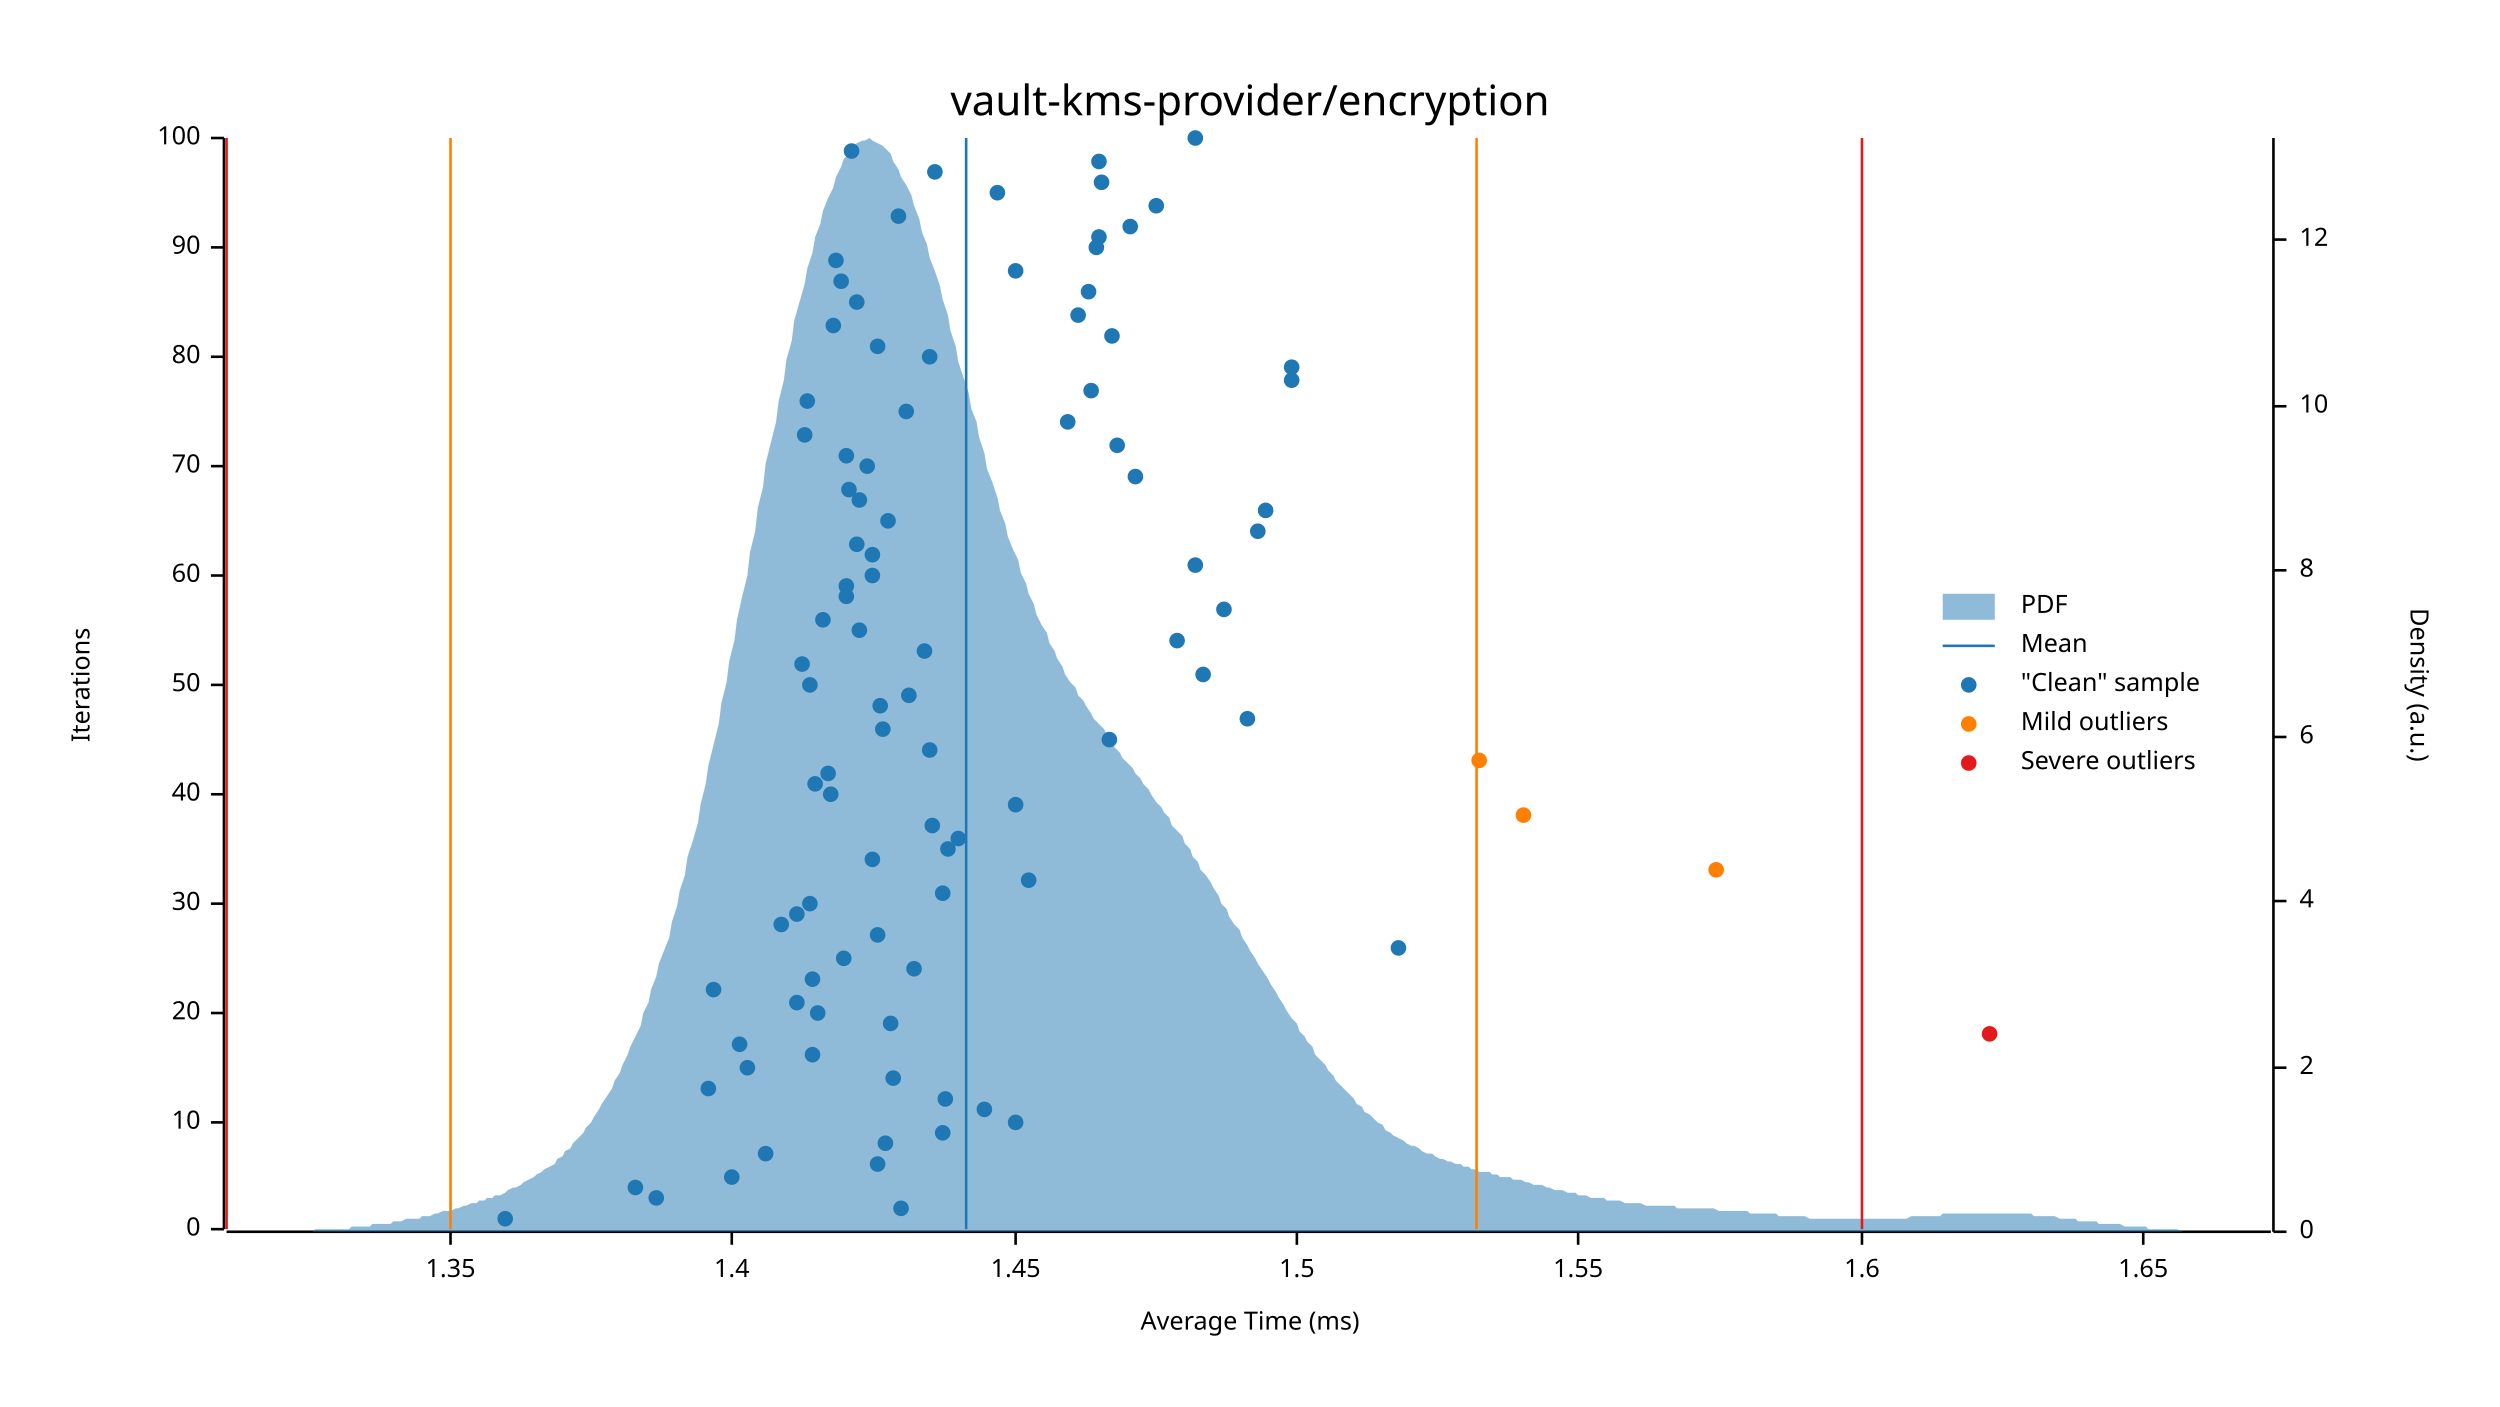
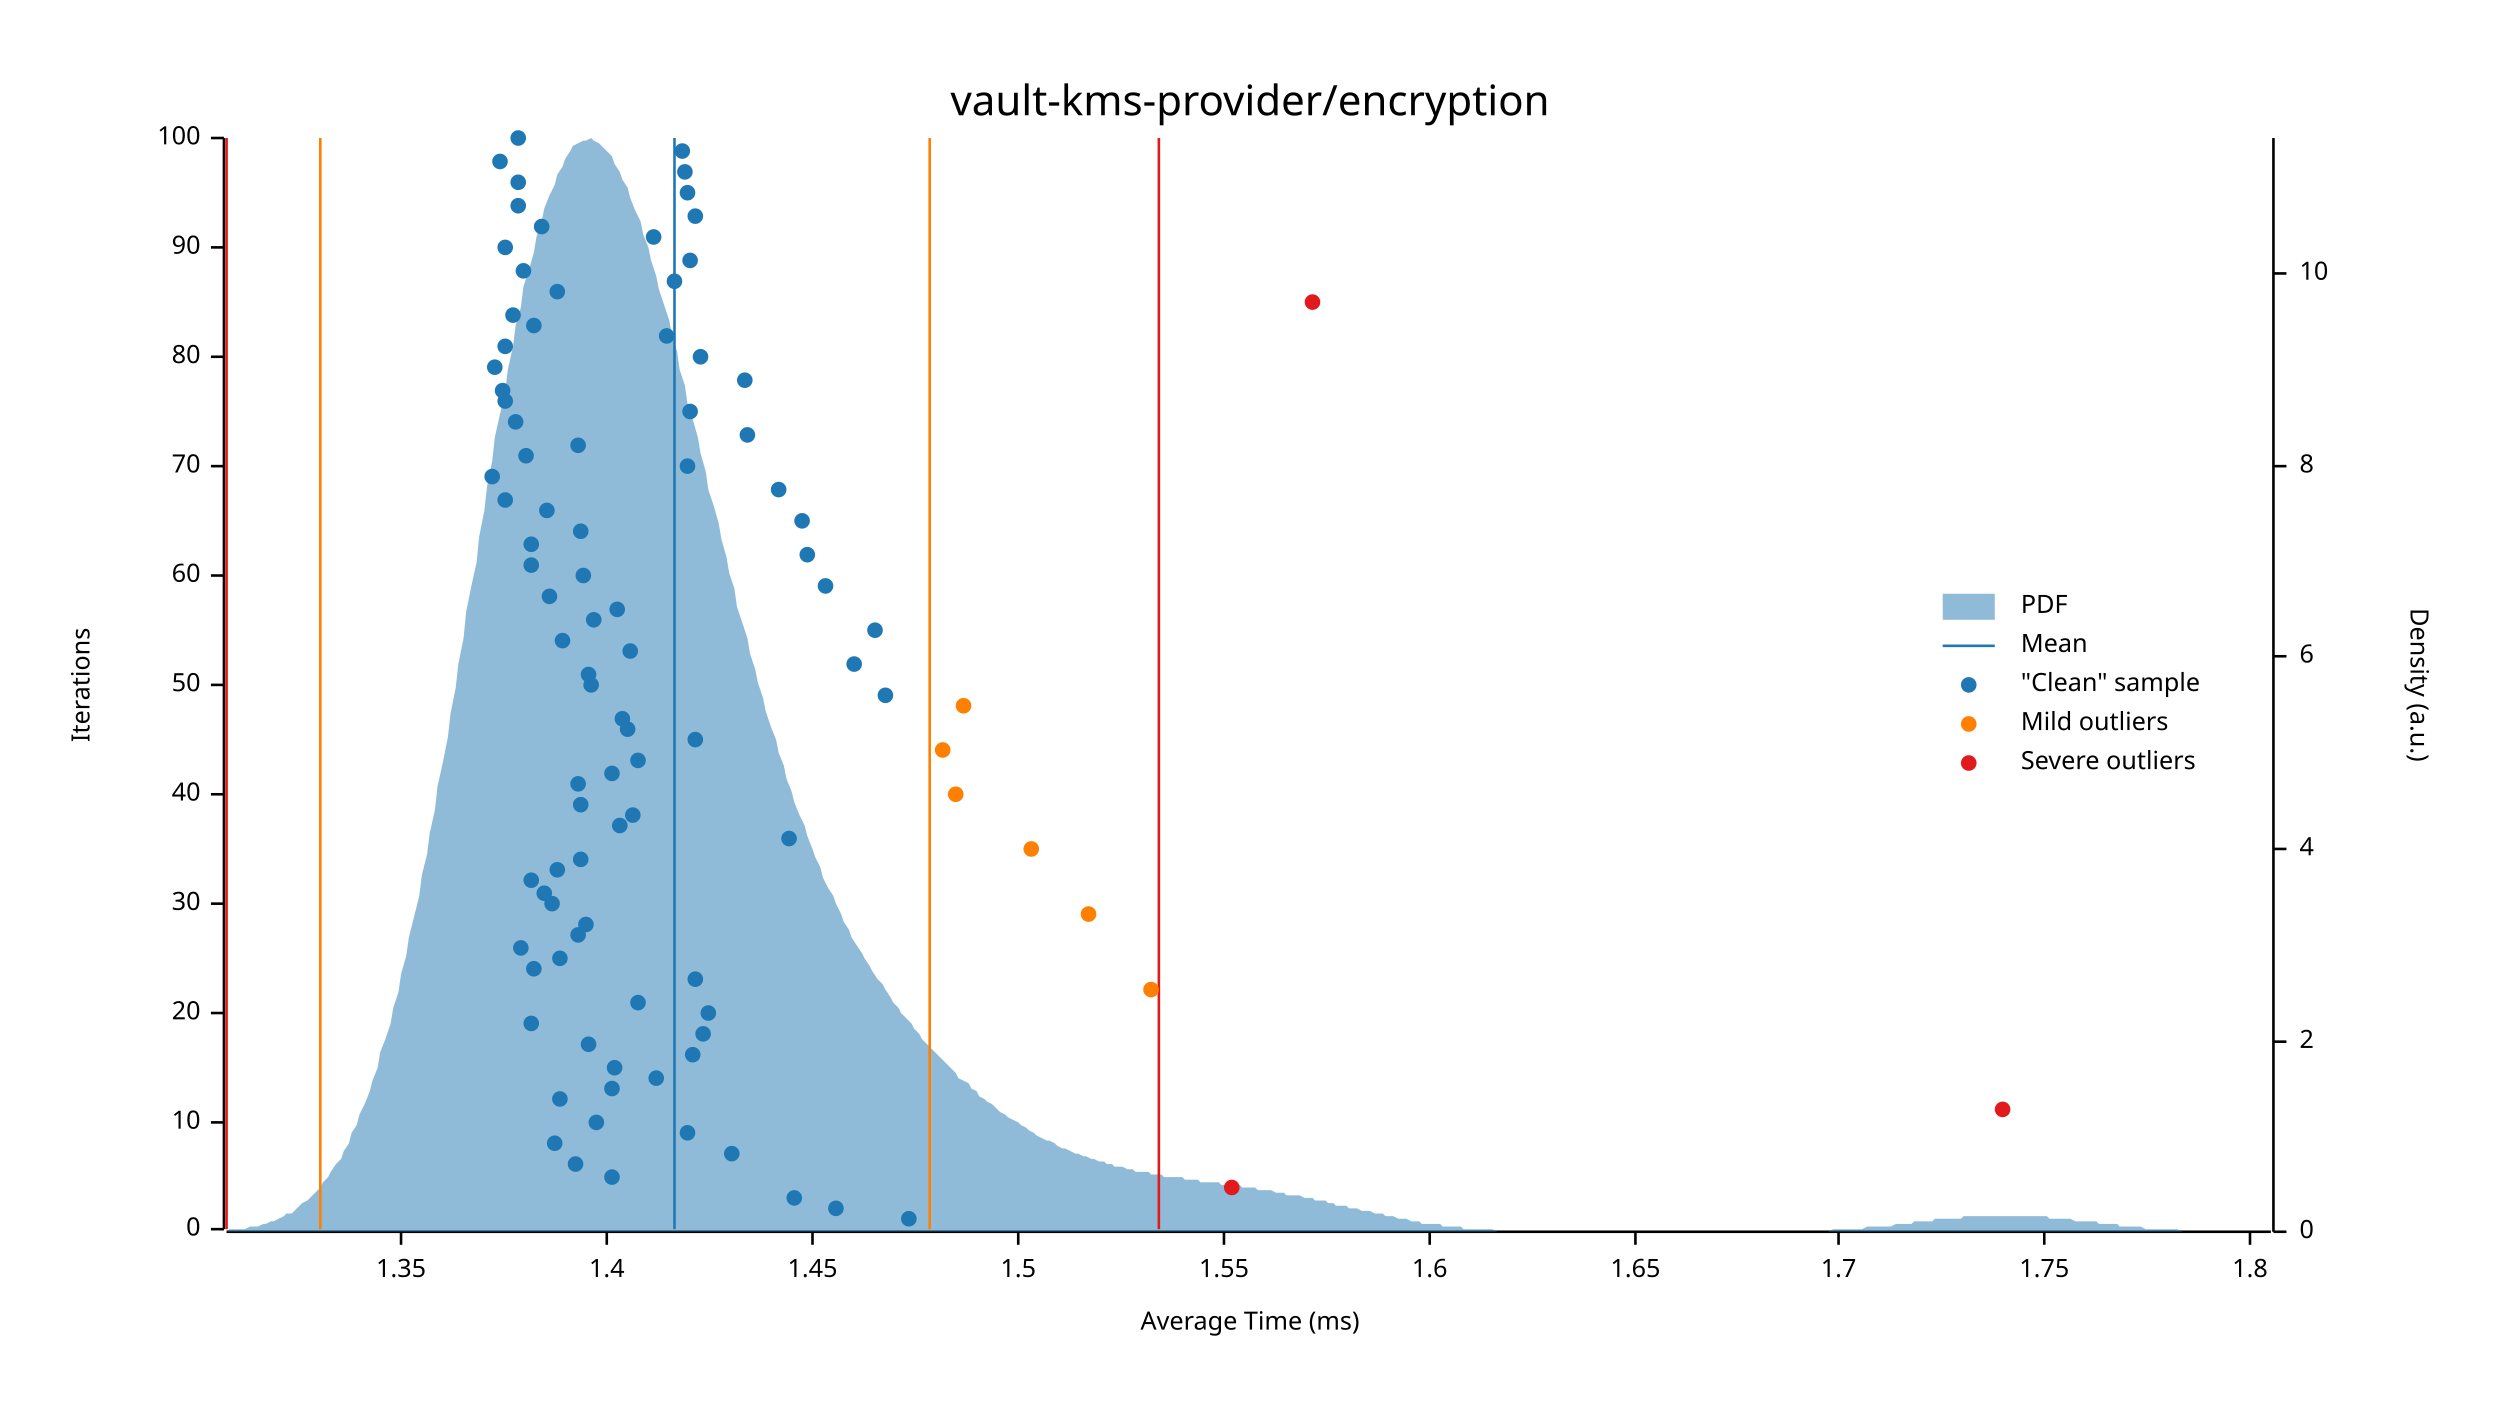
<svg xmlns="http://www.w3.org/2000/svg" width="960" height="540" viewBox="0 0 960 540">
  <text x="480" y="32" dy="0.76em" text-anchor="middle" font-family="sans-serif" font-size="16.129" opacity="1" fill="#000000">
vault-kms-provider/encryption
</text>
  <text x="27" y="263" dy="0.76em" text-anchor="middle" font-family="sans-serif" font-size="9.677" opacity="1" fill="#000000" transform="rotate(270, 27, 263)">
Iterations
</text>
  <text x="480" y="513" dy="-0.5ex" text-anchor="middle" font-family="sans-serif" font-size="9.677" opacity="1" fill="#000000">
Average Time (ms)
</text>
  <polyline fill="none" opacity="1" stroke="#000000" stroke-width="1" points="86,53 86,472 " />
  <text x="77" y="472" dy="0.5ex" text-anchor="end" font-family="sans-serif" font-size="9.677" opacity="1" fill="#000000">
0
</text>
  <polyline fill="none" opacity="1" stroke="#000000" stroke-width="1" points="81,472 86,472 " />
  <text x="77" y="431" dy="0.5ex" text-anchor="end" font-family="sans-serif" font-size="9.677" opacity="1" fill="#000000">
10
</text>
  <polyline fill="none" opacity="1" stroke="#000000" stroke-width="1" points="81,431 86,431 " />
  <text x="77" y="389" dy="0.5ex" text-anchor="end" font-family="sans-serif" font-size="9.677" opacity="1" fill="#000000">
20
</text>
  <polyline fill="none" opacity="1" stroke="#000000" stroke-width="1" points="81,389 86,389 " />
  <text x="77" y="347" dy="0.5ex" text-anchor="end" font-family="sans-serif" font-size="9.677" opacity="1" fill="#000000">
30
</text>
  <polyline fill="none" opacity="1" stroke="#000000" stroke-width="1" points="81,347 86,347 " />
  <text x="77" y="305" dy="0.5ex" text-anchor="end" font-family="sans-serif" font-size="9.677" opacity="1" fill="#000000">
40
</text>
  <polyline fill="none" opacity="1" stroke="#000000" stroke-width="1" points="81,305 86,305 " />
  <text x="77" y="263" dy="0.5ex" text-anchor="end" font-family="sans-serif" font-size="9.677" opacity="1" fill="#000000">
50
</text>
  <polyline fill="none" opacity="1" stroke="#000000" stroke-width="1" points="81,263 86,263 " />
  <text x="77" y="221" dy="0.5ex" text-anchor="end" font-family="sans-serif" font-size="9.677" opacity="1" fill="#000000">
60
</text>
  <polyline fill="none" opacity="1" stroke="#000000" stroke-width="1" points="81,221 86,221 " />
  <text x="77" y="179" dy="0.5ex" text-anchor="end" font-family="sans-serif" font-size="9.677" opacity="1" fill="#000000">
70
</text>
  <polyline fill="none" opacity="1" stroke="#000000" stroke-width="1" points="81,179 86,179 " />
  <text x="77" y="137" dy="0.5ex" text-anchor="end" font-family="sans-serif" font-size="9.677" opacity="1" fill="#000000">
80
</text>
  <polyline fill="none" opacity="1" stroke="#000000" stroke-width="1" points="81,137 86,137 " />
  <text x="77" y="95" dy="0.5ex" text-anchor="end" font-family="sans-serif" font-size="9.677" opacity="1" fill="#000000">
90
</text>
  <polyline fill="none" opacity="1" stroke="#000000" stroke-width="1" points="81,95 86,95 " />
  <text x="77" y="53" dy="0.5ex" text-anchor="end" font-family="sans-serif" font-size="9.677" opacity="1" fill="#000000">
100
</text>
  <polyline fill="none" opacity="1" stroke="#000000" stroke-width="1" points="81,53 86,53 " />
  <polyline fill="none" opacity="1" stroke="#000000" stroke-width="1" points="87,473 872,473 " />
-   <text x="173" y="483" dy="0.76em" text-anchor="middle" font-family="sans-serif" font-size="9.677" opacity="1" fill="#000000">
+   <text x="154" y="483" dy="0.76em" text-anchor="middle" font-family="sans-serif" font-size="9.677" opacity="1" fill="#000000">
1.35
</text>
-   <polyline fill="none" opacity="1" stroke="#000000" stroke-width="1" points="173,473 173,478 " />
-   <text x="281" y="483" dy="0.76em" text-anchor="middle" font-family="sans-serif" font-size="9.677" opacity="1" fill="#000000">
+   <polyline fill="none" opacity="1" stroke="#000000" stroke-width="1" points="154,473 154,478 " />
+   <text x="233" y="483" dy="0.76em" text-anchor="middle" font-family="sans-serif" font-size="9.677" opacity="1" fill="#000000">
1.4
</text>
-   <polyline fill="none" opacity="1" stroke="#000000" stroke-width="1" points="281,473 281,478 " />
-   <text x="390" y="483" dy="0.76em" text-anchor="middle" font-family="sans-serif" font-size="9.677" opacity="1" fill="#000000">
+   <polyline fill="none" opacity="1" stroke="#000000" stroke-width="1" points="233,473 233,478 " />
+   <text x="312" y="483" dy="0.76em" text-anchor="middle" font-family="sans-serif" font-size="9.677" opacity="1" fill="#000000">
1.45
</text>
-   <polyline fill="none" opacity="1" stroke="#000000" stroke-width="1" points="390,473 390,478 " />
-   <text x="498" y="483" dy="0.76em" text-anchor="middle" font-family="sans-serif" font-size="9.677" opacity="1" fill="#000000">
+   <polyline fill="none" opacity="1" stroke="#000000" stroke-width="1" points="312,473 312,478 " />
+   <text x="391" y="483" dy="0.76em" text-anchor="middle" font-family="sans-serif" font-size="9.677" opacity="1" fill="#000000">
1.5
</text>
-   <polyline fill="none" opacity="1" stroke="#000000" stroke-width="1" points="498,473 498,478 " />
-   <text x="606" y="483" dy="0.76em" text-anchor="middle" font-family="sans-serif" font-size="9.677" opacity="1" fill="#000000">
+   <polyline fill="none" opacity="1" stroke="#000000" stroke-width="1" points="391,473 391,478 " />
+   <text x="470" y="483" dy="0.76em" text-anchor="middle" font-family="sans-serif" font-size="9.677" opacity="1" fill="#000000">
1.55
</text>
-   <polyline fill="none" opacity="1" stroke="#000000" stroke-width="1" points="606,473 606,478 " />
-   <text x="715" y="483" dy="0.76em" text-anchor="middle" font-family="sans-serif" font-size="9.677" opacity="1" fill="#000000">
+   <polyline fill="none" opacity="1" stroke="#000000" stroke-width="1" points="470,473 470,478 " />
+   <text x="549" y="483" dy="0.76em" text-anchor="middle" font-family="sans-serif" font-size="9.677" opacity="1" fill="#000000">
1.6
</text>
-   <polyline fill="none" opacity="1" stroke="#000000" stroke-width="1" points="715,473 715,478 " />
-   <text x="823" y="483" dy="0.76em" text-anchor="middle" font-family="sans-serif" font-size="9.677" opacity="1" fill="#000000">
+   <polyline fill="none" opacity="1" stroke="#000000" stroke-width="1" points="549,473 549,478 " />
+   <text x="628" y="483" dy="0.76em" text-anchor="middle" font-family="sans-serif" font-size="9.677" opacity="1" fill="#000000">
1.65
</text>
-   <polyline fill="none" opacity="1" stroke="#000000" stroke-width="1" points="823,473 823,478 " />
+   <polyline fill="none" opacity="1" stroke="#000000" stroke-width="1" points="628,473 628,478 " />
+   <text x="706" y="483" dy="0.76em" text-anchor="middle" font-family="sans-serif" font-size="9.677" opacity="1" fill="#000000">
+ 1.7
+ </text>
+   <polyline fill="none" opacity="1" stroke="#000000" stroke-width="1" points="706,473 706,478 " />
+   <text x="785" y="483" dy="0.76em" text-anchor="middle" font-family="sans-serif" font-size="9.677" opacity="1" fill="#000000">
+ 1.75
+ </text>
+   <polyline fill="none" opacity="1" stroke="#000000" stroke-width="1" points="785,473 785,478 " />
+   <text x="864" y="483" dy="0.76em" text-anchor="middle" font-family="sans-serif" font-size="9.677" opacity="1" fill="#000000">
+ 1.8
+ </text>
+   <polyline fill="none" opacity="1" stroke="#000000" stroke-width="1" points="864,473 864,478 " />
  <text x="933" y="263" dy="0.76em" text-anchor="middle" font-family="sans-serif" font-size="9.677" opacity="1" fill="#000000" transform="rotate(90, 933, 263)">
Density (a.u.)
</text>
  <polyline fill="none" opacity="1" stroke="#000000" stroke-width="1" points="873,53 873,473 " />
  <text x="883" y="473" dy="0.5ex" text-anchor="start" font-family="sans-serif" font-size="9.677" opacity="1" fill="#000000">
0
</text>
  <polyline fill="none" opacity="1" stroke="#000000" stroke-width="1" points="873,473 878,473 " />
-   <text x="883" y="410" dy="0.5ex" text-anchor="start" font-family="sans-serif" font-size="9.677" opacity="1" fill="#000000">
+   <text x="883" y="400" dy="0.5ex" text-anchor="start" font-family="sans-serif" font-size="9.677" opacity="1" fill="#000000">
2
</text>
-   <polyline fill="none" opacity="1" stroke="#000000" stroke-width="1" points="873,410 878,410 " />
-   <text x="883" y="346" dy="0.5ex" text-anchor="start" font-family="sans-serif" font-size="9.677" opacity="1" fill="#000000">
+   <polyline fill="none" opacity="1" stroke="#000000" stroke-width="1" points="873,400 878,400 " />
+   <text x="883" y="326" dy="0.5ex" text-anchor="start" font-family="sans-serif" font-size="9.677" opacity="1" fill="#000000">
4
</text>
-   <polyline fill="none" opacity="1" stroke="#000000" stroke-width="1" points="873,346 878,346 " />
-   <text x="883" y="283" dy="0.5ex" text-anchor="start" font-family="sans-serif" font-size="9.677" opacity="1" fill="#000000">
+   <polyline fill="none" opacity="1" stroke="#000000" stroke-width="1" points="873,326 878,326 " />
+   <text x="883" y="252" dy="0.5ex" text-anchor="start" font-family="sans-serif" font-size="9.677" opacity="1" fill="#000000">
6
</text>
-   <polyline fill="none" opacity="1" stroke="#000000" stroke-width="1" points="873,283 878,283 " />
-   <text x="883" y="219" dy="0.5ex" text-anchor="start" font-family="sans-serif" font-size="9.677" opacity="1" fill="#000000">
+   <polyline fill="none" opacity="1" stroke="#000000" stroke-width="1" points="873,252 878,252 " />
+   <text x="883" y="179" dy="0.5ex" text-anchor="start" font-family="sans-serif" font-size="9.677" opacity="1" fill="#000000">
8
</text>
-   <polyline fill="none" opacity="1" stroke="#000000" stroke-width="1" points="873,219 878,219 " />
-   <text x="883" y="156" dy="0.5ex" text-anchor="start" font-family="sans-serif" font-size="9.677" opacity="1" fill="#000000">
+   <polyline fill="none" opacity="1" stroke="#000000" stroke-width="1" points="873,179 878,179 " />
+   <text x="883" y="105" dy="0.5ex" text-anchor="start" font-family="sans-serif" font-size="9.677" opacity="1" fill="#000000">
10
</text>
-   <polyline fill="none" opacity="1" stroke="#000000" stroke-width="1" points="873,156 878,156 " />
-   <text x="883" y="92" dy="0.5ex" text-anchor="start" font-family="sans-serif" font-size="9.677" opacity="1" fill="#000000">
- 12
- </text>
-   <polyline fill="none" opacity="1" stroke="#000000" stroke-width="1" points="873,92 878,92 " />
-   <polygon opacity="0.5" fill="#1F78B4" points="87,473 88,473 90,473 91,473 93,473 94,473 96,473 98,473 99,473 101,473 102,473 104,473 105,473 107,473 109,473 110,473 112,473 113,473 115,473 116,473 118,473 120,473 121,472 123,472 124,472 126,472 127,472 129,472 131,472 132,472 134,472 135,471 137,471 138,471 140,471 142,471 143,470 145,470 146,470 148,470 150,470 151,469 153,469 154,469 156,468 157,468 159,468 161,468 162,467 164,467 165,467 167,466 168,466 170,465 172,465 173,465 175,464 176,464 178,463 179,463 181,462 183,462 184,461 186,461 187,460 189,460 190,459 192,459 194,458 195,457 197,456 198,456 200,455 201,454 203,453 205,452 206,451 208,450 209,449 211,448 213,447 214,445 216,444 217,442 219,441 220,439 222,437 224,435 225,433 227,431 228,429 230,426 231,424 233,421 235,418 236,415 238,412 239,409 241,405 242,402 244,398 246,394 247,389 249,385 250,380 252,375 253,370 255,365 257,360 258,354 260,348 261,342 263,336 264,329 266,323 268,316 269,309 271,301 272,294 274,286 276,278 277,270 279,262 280,254 282,246 283,238 285,229 287,221 288,212 290,204 291,195 293,187 294,178 296,170 298,162 299,154 301,146 302,138 304,131 305,123 307,116 309,109 310,103 312,97 313,91 315,86 316,81 318,76 320,72 321,68 323,64 324,61 326,59 327,57 329,55 331,54 332,54 334,53 335,54 337,55 339,56 340,57 342,59 343,62 345,65 346,68 348,71 350,75 351,79 353,84 354,89 356,94 357,99 359,104 361,110 362,115 364,121 365,127 367,133 368,139 370,145 372,151 373,157 375,162 376,168 378,174 379,180 381,185 383,191 384,196 386,201 387,206 389,211 391,215 392,220 394,224 395,228 397,232 398,236 400,240 402,243 403,247 405,250 406,253 408,256 409,259 411,262 413,264 414,267 416,269 417,271 419,274 420,276 422,278 424,280 425,282 427,285 428,287 430,289 431,291 433,293 435,295 436,297 438,299 439,301 441,303 442,305 444,308 446,310 447,312 449,314 450,317 452,319 454,321 455,324 457,326 458,329 460,331 461,334 463,336 465,339 466,341 468,344 469,347 471,349 472,352 474,355 476,357 477,360 479,363 480,365 482,368 483,370 485,373 487,376 488,378 490,381 491,383 493,386 494,388 496,391 498,393 499,396 501,398 502,400 504,402 505,405 507,407 509,409 510,411 512,413 513,415 515,417 517,419 518,420 520,422 521,424 523,425 524,427 526,428 528,430 529,431 531,432 532,434 534,435 535,436 537,437 539,438 540,439 542,440 543,440 545,441 546,442 548,443 550,443 551,444 553,445 554,445 556,446 557,446 559,447 561,447 562,448 564,448 565,449 567,449 568,450 570,450 572,450 573,451 575,451 576,452 578,452 580,452 581,453 583,453 584,453 586,454 587,454 589,455 591,455 592,455 594,456 595,456 597,457 598,457 600,457 602,458 603,458 605,458 606,459 608,459 609,459 611,460 613,460 614,460 616,460 617,461 619,461 620,461 622,461 624,462 625,462 627,462 628,462 630,462 632,463 633,463 635,463 636,463 638,463 639,463 641,463 643,463 644,464 646,464 647,464 649,464 650,464 652,464 654,464 655,464 657,464 658,464 660,465 661,465 663,465 665,465 666,465 668,465 669,465 671,465 672,466 674,466 676,466 677,466 679,466 680,466 682,466 683,467 685,467 687,467 688,467 690,467 691,467 693,467 695,468 696,468 698,468 699,468 701,468 702,468 704,468 706,468 707,468 709,468 710,468 712,468 713,468 715,468 717,468 718,468 720,468 721,468 723,468 724,468 726,468 728,468 729,468 731,468 732,468 734,467 735,467 737,467 739,467 740,467 742,467 743,467 745,467 746,466 748,466 750,466 751,466 753,466 754,466 756,466 758,466 759,466 761,466 762,466 764,466 765,466 767,466 769,466 770,466 772,466 773,466 775,466 776,466 778,466 780,466 781,467 783,467 784,467 786,467 787,467 789,467 791,468 792,468 794,468 795,468 797,468 798,469 800,469 802,469 803,469 805,469 806,470 808,470 809,470 811,470 813,470 814,470 816,471 817,471 819,471 821,471 822,471 824,471 825,472 827,472 828,472 830,472 832,472 833,472 835,472 836,472 838,473 839,473 841,473 843,473 844,473 846,473 847,473 849,473 850,473 852,473 854,473 855,473 857,473 858,473 860,473 861,473 863,473 865,473 866,473 868,473 869,473 871,473 873,473 873,473 87,473 " />
-   <polyline fill="none" opacity="1" stroke="#1F78B4" stroke-width="1" points="371,472 371,53 " />
-   <polyline fill="none" opacity="1" stroke="#FF7F00" stroke-width="1" points="173,472 173,53 " />
-   <polyline fill="none" opacity="1" stroke="#FF7F00" stroke-width="1" points="567,472 567,53 " />
+   <polyline fill="none" opacity="1" stroke="#000000" stroke-width="1" points="873,105 878,105 " />
+   <polygon opacity="0.5" fill="#1F78B4" points="87,473 88,472 90,472 91,472 93,472 94,472 96,471 98,471 99,471 101,470 102,470 104,469 105,469 107,468 109,467 110,466 112,466 113,465 115,463 116,462 118,461 120,459 121,458 123,456 124,454 126,452 127,450 129,447 131,445 132,442 134,439 135,435 137,432 138,428 140,424 142,419 143,415 145,410 146,404 148,399 150,393 151,387 153,381 154,374 156,367 157,360 159,352 161,344 162,336 164,328 165,320 167,311 168,302 170,293 172,283 173,274 175,264 176,255 178,245 179,235 181,225 183,216 184,206 186,196 187,187 189,177 190,168 192,159 194,150 195,142 197,133 198,125 200,118 201,110 203,104 205,97 206,91 208,85 209,80 211,75 213,71 214,67 216,64 217,61 219,58 220,56 222,55 224,54 225,54 227,53 228,54 230,55 231,56 233,58 235,60 236,63 238,66 239,69 241,72 242,76 244,81 246,85 247,90 249,95 250,100 252,106 253,111 255,117 257,123 258,129 260,135 261,142 263,148 264,155 266,161 268,168 269,174 271,181 272,188 274,194 276,201 277,207 279,214 280,220 282,226 283,233 285,239 287,245 288,251 290,257 291,262 293,268 294,273 296,279 298,284 299,289 301,294 302,299 304,304 305,308 307,313 309,317 310,321 312,326 313,329 315,333 316,337 318,341 320,344 321,347 323,351 324,354 326,357 327,360 329,363 331,366 332,368 334,371 335,373 337,376 339,378 340,380 342,383 343,385 345,387 346,389 348,391 350,393 351,395 353,397 354,399 356,401 357,402 359,404 361,406 362,407 364,409 365,410 367,412 368,414 370,415 372,416 373,418 375,419 376,421 378,422 379,423 381,424 383,426 384,427 386,428 387,429 389,430 391,431 392,432 394,433 395,434 397,435 398,436 400,437 402,438 403,438 405,439 406,440 408,441 409,441 411,442 413,443 414,443 416,444 417,444 419,445 420,445 422,446 424,446 425,447 427,447 428,448 430,448 431,448 433,449 435,449 436,450 438,450 439,450 441,450 442,451 444,451 446,451 447,452 449,452 450,452 452,452 454,452 455,453 457,453 458,453 460,453 461,454 463,454 465,454 466,454 468,454 469,455 471,455 472,455 474,455 476,455 477,456 479,456 480,456 482,456 483,457 485,457 487,457 488,457 490,458 491,458 493,458 494,459 496,459 498,459 499,459 501,460 502,460 504,460 505,461 507,461 509,461 510,462 512,462 513,463 515,463 517,463 518,464 520,464 521,464 523,465 524,465 526,465 528,466 529,466 531,466 532,467 534,467 535,467 537,468 539,468 540,468 542,469 543,469 545,469 546,470 548,470 550,470 551,470 553,470 554,471 556,471 557,471 559,471 561,471 562,472 564,472 565,472 567,472 568,472 570,472 572,472 573,472 575,473 576,473 578,473 580,473 581,473 583,473 584,473 586,473 587,473 589,473 591,473 592,473 594,473 595,473 597,473 598,473 600,473 602,473 603,473 605,473 606,473 608,473 609,473 611,473 613,473 614,473 616,473 617,473 619,473 620,473 622,473 624,473 625,473 627,473 628,473 630,473 632,473 633,473 635,473 636,473 638,473 639,473 641,473 643,473 644,473 646,473 647,473 649,473 650,473 652,473 654,473 655,473 657,473 658,473 660,473 661,473 663,473 665,473 666,473 668,473 669,473 671,473 672,473 674,473 676,473 677,473 679,473 680,473 682,473 683,473 685,473 687,473 688,473 690,473 691,473 693,473 695,473 696,473 698,473 699,473 701,473 702,473 704,472 706,472 707,472 709,472 710,472 712,472 713,472 715,472 717,471 718,471 720,471 721,471 723,471 724,471 726,471 728,470 729,470 731,470 732,470 734,470 735,469 737,469 739,469 740,469 742,469 743,468 745,468 746,468 748,468 750,468 751,468 753,468 754,467 756,467 758,467 759,467 761,467 762,467 764,467 765,467 767,467 769,467 770,467 772,467 773,467 775,467 776,467 778,467 780,467 781,467 783,467 784,467 786,467 787,468 789,468 791,468 792,468 794,468 795,468 797,469 798,469 800,469 802,469 803,469 805,469 806,470 808,470 809,470 811,470 813,470 814,471 816,471 817,471 819,471 821,471 822,471 824,472 825,472 827,472 828,472 830,472 832,472 833,472 835,472 836,472 838,473 839,473 841,473 843,473 844,473 846,473 847,473 849,473 850,473 852,473 854,473 855,473 857,473 858,473 860,473 861,473 863,473 865,473 866,473 868,473 869,473 871,473 873,473 873,473 87,473 " />
+   <polyline fill="none" opacity="1" stroke="#1F78B4" stroke-width="1" points="259,472 259,53 " />
+   <polyline fill="none" opacity="1" stroke="#FF7F00" stroke-width="1" points="123,472 123,53 " />
+   <polyline fill="none" opacity="1" stroke="#FF7F00" stroke-width="1" points="357,472 357,53 " />
  <polyline fill="none" opacity="1" stroke="#E31A1C" stroke-width="1" points="87,472 87,53 " />
-   <polyline fill="none" opacity="1" stroke="#E31A1C" stroke-width="1" points="715,472 715,53 " />
-   <circle cx="194" cy="468" r="3" opacity="1" fill="#1F78B4" stroke="none" stroke-width="1" />
-   <circle cx="346" cy="464" r="3" opacity="1" fill="#1F78B4" stroke="none" stroke-width="1" />
-   <circle cx="252" cy="460" r="3" opacity="1" fill="#1F78B4" stroke="none" stroke-width="1" />
-   <circle cx="244" cy="456" r="3" opacity="1" fill="#1F78B4" stroke="none" stroke-width="1" />
-   <circle cx="281" cy="452" r="3" opacity="1" fill="#1F78B4" stroke="none" stroke-width="1" />
-   <circle cx="337" cy="447" r="3" opacity="1" fill="#1F78B4" stroke="none" stroke-width="1" />
-   <circle cx="294" cy="443" r="3" opacity="1" fill="#1F78B4" stroke="none" stroke-width="1" />
-   <circle cx="340" cy="439" r="3" opacity="1" fill="#1F78B4" stroke="none" stroke-width="1" />
-   <circle cx="362" cy="435" r="3" opacity="1" fill="#1F78B4" stroke="none" stroke-width="1" />
-   <circle cx="390" cy="431" r="3" opacity="1" fill="#1F78B4" stroke="none" stroke-width="1" />
-   <circle cx="378" cy="426" r="3" opacity="1" fill="#1F78B4" stroke="none" stroke-width="1" />
-   <circle cx="363" cy="422" r="3" opacity="1" fill="#1F78B4" stroke="none" stroke-width="1" />
-   <circle cx="272" cy="418" r="3" opacity="1" fill="#1F78B4" stroke="none" stroke-width="1" />
-   <circle cx="343" cy="414" r="3" opacity="1" fill="#1F78B4" stroke="none" stroke-width="1" />
-   <circle cx="287" cy="410" r="3" opacity="1" fill="#1F78B4" stroke="none" stroke-width="1" />
-   <circle cx="312" cy="405" r="3" opacity="1" fill="#1F78B4" stroke="none" stroke-width="1" />
-   <circle cx="284" cy="401" r="3" opacity="1" fill="#1F78B4" stroke="none" stroke-width="1" />
-   <circle cx="342" cy="393" r="3" opacity="1" fill="#1F78B4" stroke="none" stroke-width="1" />
-   <circle cx="314" cy="389" r="3" opacity="1" fill="#1F78B4" stroke="none" stroke-width="1" />
-   <circle cx="306" cy="385" r="3" opacity="1" fill="#1F78B4" stroke="none" stroke-width="1" />
-   <circle cx="274" cy="380" r="3" opacity="1" fill="#1F78B4" stroke="none" stroke-width="1" />
-   <circle cx="312" cy="376" r="3" opacity="1" fill="#1F78B4" stroke="none" stroke-width="1" />
-   <circle cx="351" cy="372" r="3" opacity="1" fill="#1F78B4" stroke="none" stroke-width="1" />
-   <circle cx="324" cy="368" r="3" opacity="1" fill="#1F78B4" stroke="none" stroke-width="1" />
-   <circle cx="537" cy="364" r="3" opacity="1" fill="#1F78B4" stroke="none" stroke-width="1" />
-   <circle cx="337" cy="359" r="3" opacity="1" fill="#1F78B4" stroke="none" stroke-width="1" />
-   <circle cx="300" cy="355" r="3" opacity="1" fill="#1F78B4" stroke="none" stroke-width="1" />
-   <circle cx="306" cy="351" r="3" opacity="1" fill="#1F78B4" stroke="none" stroke-width="1" />
-   <circle cx="311" cy="347" r="3" opacity="1" fill="#1F78B4" stroke="none" stroke-width="1" />
-   <circle cx="362" cy="343" r="3" opacity="1" fill="#1F78B4" stroke="none" stroke-width="1" />
-   <circle cx="395" cy="338" r="3" opacity="1" fill="#1F78B4" stroke="none" stroke-width="1" />
-   <circle cx="335" cy="330" r="3" opacity="1" fill="#1F78B4" stroke="none" stroke-width="1" />
-   <circle cx="364" cy="326" r="3" opacity="1" fill="#1F78B4" stroke="none" stroke-width="1" />
-   <circle cx="368" cy="322" r="3" opacity="1" fill="#1F78B4" stroke="none" stroke-width="1" />
-   <circle cx="358" cy="317" r="3" opacity="1" fill="#1F78B4" stroke="none" stroke-width="1" />
-   <circle cx="390" cy="309" r="3" opacity="1" fill="#1F78B4" stroke="none" stroke-width="1" />
-   <circle cx="319" cy="305" r="3" opacity="1" fill="#1F78B4" stroke="none" stroke-width="1" />
-   <circle cx="313" cy="301" r="3" opacity="1" fill="#1F78B4" stroke="none" stroke-width="1" />
-   <circle cx="318" cy="297" r="3" opacity="1" fill="#1F78B4" stroke="none" stroke-width="1" />
-   <circle cx="357" cy="288" r="3" opacity="1" fill="#1F78B4" stroke="none" stroke-width="1" />
-   <circle cx="426" cy="284" r="3" opacity="1" fill="#1F78B4" stroke="none" stroke-width="1" />
-   <circle cx="339" cy="280" r="3" opacity="1" fill="#1F78B4" stroke="none" stroke-width="1" />
-   <circle cx="479" cy="276" r="3" opacity="1" fill="#1F78B4" stroke="none" stroke-width="1" />
-   <circle cx="338" cy="271" r="3" opacity="1" fill="#1F78B4" stroke="none" stroke-width="1" />
-   <circle cx="349" cy="267" r="3" opacity="1" fill="#1F78B4" stroke="none" stroke-width="1" />
-   <circle cx="311" cy="263" r="3" opacity="1" fill="#1F78B4" stroke="none" stroke-width="1" />
-   <circle cx="462" cy="259" r="3" opacity="1" fill="#1F78B4" stroke="none" stroke-width="1" />
-   <circle cx="308" cy="255" r="3" opacity="1" fill="#1F78B4" stroke="none" stroke-width="1" />
-   <circle cx="355" cy="250" r="3" opacity="1" fill="#1F78B4" stroke="none" stroke-width="1" />
-   <circle cx="452" cy="246" r="3" opacity="1" fill="#1F78B4" stroke="none" stroke-width="1" />
-   <circle cx="330" cy="242" r="3" opacity="1" fill="#1F78B4" stroke="none" stroke-width="1" />
-   <circle cx="316" cy="238" r="3" opacity="1" fill="#1F78B4" stroke="none" stroke-width="1" />
-   <circle cx="470" cy="234" r="3" opacity="1" fill="#1F78B4" stroke="none" stroke-width="1" />
-   <circle cx="325" cy="229" r="3" opacity="1" fill="#1F78B4" stroke="none" stroke-width="1" />
-   <circle cx="325" cy="225" r="3" opacity="1" fill="#1F78B4" stroke="none" stroke-width="1" />
-   <circle cx="335" cy="221" r="3" opacity="1" fill="#1F78B4" stroke="none" stroke-width="1" />
-   <circle cx="459" cy="217" r="3" opacity="1" fill="#1F78B4" stroke="none" stroke-width="1" />
-   <circle cx="335" cy="213" r="3" opacity="1" fill="#1F78B4" stroke="none" stroke-width="1" />
-   <circle cx="329" cy="209" r="3" opacity="1" fill="#1F78B4" stroke="none" stroke-width="1" />
-   <circle cx="483" cy="204" r="3" opacity="1" fill="#1F78B4" stroke="none" stroke-width="1" />
-   <circle cx="341" cy="200" r="3" opacity="1" fill="#1F78B4" stroke="none" stroke-width="1" />
-   <circle cx="486" cy="196" r="3" opacity="1" fill="#1F78B4" stroke="none" stroke-width="1" />
-   <circle cx="330" cy="192" r="3" opacity="1" fill="#1F78B4" stroke="none" stroke-width="1" />
-   <circle cx="326" cy="188" r="3" opacity="1" fill="#1F78B4" stroke="none" stroke-width="1" />
-   <circle cx="436" cy="183" r="3" opacity="1" fill="#1F78B4" stroke="none" stroke-width="1" />
-   <circle cx="333" cy="179" r="3" opacity="1" fill="#1F78B4" stroke="none" stroke-width="1" />
-   <circle cx="325" cy="175" r="3" opacity="1" fill="#1F78B4" stroke="none" stroke-width="1" />
-   <circle cx="429" cy="171" r="3" opacity="1" fill="#1F78B4" stroke="none" stroke-width="1" />
-   <circle cx="309" cy="167" r="3" opacity="1" fill="#1F78B4" stroke="none" stroke-width="1" />
-   <circle cx="410" cy="162" r="3" opacity="1" fill="#1F78B4" stroke="none" stroke-width="1" />
-   <circle cx="348" cy="158" r="3" opacity="1" fill="#1F78B4" stroke="none" stroke-width="1" />
-   <circle cx="310" cy="154" r="3" opacity="1" fill="#1F78B4" stroke="none" stroke-width="1" />
-   <circle cx="419" cy="150" r="3" opacity="1" fill="#1F78B4" stroke="none" stroke-width="1" />
-   <circle cx="496" cy="146" r="3" opacity="1" fill="#1F78B4" stroke="none" stroke-width="1" />
-   <circle cx="496" cy="141" r="3" opacity="1" fill="#1F78B4" stroke="none" stroke-width="1" />
-   <circle cx="357" cy="137" r="3" opacity="1" fill="#1F78B4" stroke="none" stroke-width="1" />
-   <circle cx="337" cy="133" r="3" opacity="1" fill="#1F78B4" stroke="none" stroke-width="1" />
-   <circle cx="427" cy="129" r="3" opacity="1" fill="#1F78B4" stroke="none" stroke-width="1" />
-   <circle cx="320" cy="125" r="3" opacity="1" fill="#1F78B4" stroke="none" stroke-width="1" />
-   <circle cx="414" cy="121" r="3" opacity="1" fill="#1F78B4" stroke="none" stroke-width="1" />
-   <circle cx="329" cy="116" r="3" opacity="1" fill="#1F78B4" stroke="none" stroke-width="1" />
-   <circle cx="418" cy="112" r="3" opacity="1" fill="#1F78B4" stroke="none" stroke-width="1" />
-   <circle cx="323" cy="108" r="3" opacity="1" fill="#1F78B4" stroke="none" stroke-width="1" />
-   <circle cx="390" cy="104" r="3" opacity="1" fill="#1F78B4" stroke="none" stroke-width="1" />
-   <circle cx="321" cy="100" r="3" opacity="1" fill="#1F78B4" stroke="none" stroke-width="1" />
-   <circle cx="421" cy="95" r="3" opacity="1" fill="#1F78B4" stroke="none" stroke-width="1" />
-   <circle cx="422" cy="91" r="3" opacity="1" fill="#1F78B4" stroke="none" stroke-width="1" />
-   <circle cx="434" cy="87" r="3" opacity="1" fill="#1F78B4" stroke="none" stroke-width="1" />
-   <circle cx="345" cy="83" r="3" opacity="1" fill="#1F78B4" stroke="none" stroke-width="1" />
-   <circle cx="444" cy="79" r="3" opacity="1" fill="#1F78B4" stroke="none" stroke-width="1" />
-   <circle cx="383" cy="74" r="3" opacity="1" fill="#1F78B4" stroke="none" stroke-width="1" />
-   <circle cx="423" cy="70" r="3" opacity="1" fill="#1F78B4" stroke="none" stroke-width="1" />
-   <circle cx="359" cy="66" r="3" opacity="1" fill="#1F78B4" stroke="none" stroke-width="1" />
-   <circle cx="422" cy="62" r="3" opacity="1" fill="#1F78B4" stroke="none" stroke-width="1" />
-   <circle cx="327" cy="58" r="3" opacity="1" fill="#1F78B4" stroke="none" stroke-width="1" />
-   <circle cx="459" cy="53" r="3" opacity="1" fill="#1F78B4" stroke="none" stroke-width="1" />
-   <circle cx="659" cy="334" r="3" opacity="1" fill="#FF7F00" stroke="none" stroke-width="1" />
-   <circle cx="585" cy="313" r="3" opacity="1" fill="#FF7F00" stroke="none" stroke-width="1" />
-   <circle cx="568" cy="292" r="3" opacity="1" fill="#FF7F00" stroke="none" stroke-width="1" />
-   <circle cx="764" cy="397" r="3" opacity="1" fill="#E31A1C" stroke="none" stroke-width="1" />
+   <polyline fill="none" opacity="1" stroke="#E31A1C" stroke-width="1" points="445,472 445,53 " />
+   <circle cx="349" cy="468" r="3" opacity="1" fill="#1F78B4" stroke="none" stroke-width="1" />
+   <circle cx="321" cy="464" r="3" opacity="1" fill="#1F78B4" stroke="none" stroke-width="1" />
+   <circle cx="305" cy="460" r="3" opacity="1" fill="#1F78B4" stroke="none" stroke-width="1" />
+   <circle cx="235" cy="452" r="3" opacity="1" fill="#1F78B4" stroke="none" stroke-width="1" />
+   <circle cx="221" cy="447" r="3" opacity="1" fill="#1F78B4" stroke="none" stroke-width="1" />
+   <circle cx="281" cy="443" r="3" opacity="1" fill="#1F78B4" stroke="none" stroke-width="1" />
+   <circle cx="213" cy="439" r="3" opacity="1" fill="#1F78B4" stroke="none" stroke-width="1" />
+   <circle cx="264" cy="435" r="3" opacity="1" fill="#1F78B4" stroke="none" stroke-width="1" />
+   <circle cx="229" cy="431" r="3" opacity="1" fill="#1F78B4" stroke="none" stroke-width="1" />
+   <circle cx="215" cy="422" r="3" opacity="1" fill="#1F78B4" stroke="none" stroke-width="1" />
+   <circle cx="235" cy="418" r="3" opacity="1" fill="#1F78B4" stroke="none" stroke-width="1" />
+   <circle cx="252" cy="414" r="3" opacity="1" fill="#1F78B4" stroke="none" stroke-width="1" />
+   <circle cx="236" cy="410" r="3" opacity="1" fill="#1F78B4" stroke="none" stroke-width="1" />
+   <circle cx="266" cy="405" r="3" opacity="1" fill="#1F78B4" stroke="none" stroke-width="1" />
+   <circle cx="226" cy="401" r="3" opacity="1" fill="#1F78B4" stroke="none" stroke-width="1" />
+   <circle cx="270" cy="397" r="3" opacity="1" fill="#1F78B4" stroke="none" stroke-width="1" />
+   <circle cx="204" cy="393" r="3" opacity="1" fill="#1F78B4" stroke="none" stroke-width="1" />
+   <circle cx="272" cy="389" r="3" opacity="1" fill="#1F78B4" stroke="none" stroke-width="1" />
+   <circle cx="245" cy="385" r="3" opacity="1" fill="#1F78B4" stroke="none" stroke-width="1" />
+   <circle cx="267" cy="376" r="3" opacity="1" fill="#1F78B4" stroke="none" stroke-width="1" />
+   <circle cx="205" cy="372" r="3" opacity="1" fill="#1F78B4" stroke="none" stroke-width="1" />
+   <circle cx="215" cy="368" r="3" opacity="1" fill="#1F78B4" stroke="none" stroke-width="1" />
+   <circle cx="200" cy="364" r="3" opacity="1" fill="#1F78B4" stroke="none" stroke-width="1" />
+   <circle cx="222" cy="359" r="3" opacity="1" fill="#1F78B4" stroke="none" stroke-width="1" />
+   <circle cx="225" cy="355" r="3" opacity="1" fill="#1F78B4" stroke="none" stroke-width="1" />
+   <circle cx="212" cy="347" r="3" opacity="1" fill="#1F78B4" stroke="none" stroke-width="1" />
+   <circle cx="209" cy="343" r="3" opacity="1" fill="#1F78B4" stroke="none" stroke-width="1" />
+   <circle cx="204" cy="338" r="3" opacity="1" fill="#1F78B4" stroke="none" stroke-width="1" />
+   <circle cx="214" cy="334" r="3" opacity="1" fill="#1F78B4" stroke="none" stroke-width="1" />
+   <circle cx="223" cy="330" r="3" opacity="1" fill="#1F78B4" stroke="none" stroke-width="1" />
+   <circle cx="303" cy="322" r="3" opacity="1" fill="#1F78B4" stroke="none" stroke-width="1" />
+   <circle cx="238" cy="317" r="3" opacity="1" fill="#1F78B4" stroke="none" stroke-width="1" />
+   <circle cx="243" cy="313" r="3" opacity="1" fill="#1F78B4" stroke="none" stroke-width="1" />
+   <circle cx="223" cy="309" r="3" opacity="1" fill="#1F78B4" stroke="none" stroke-width="1" />
+   <circle cx="222" cy="301" r="3" opacity="1" fill="#1F78B4" stroke="none" stroke-width="1" />
+   <circle cx="235" cy="297" r="3" opacity="1" fill="#1F78B4" stroke="none" stroke-width="1" />
+   <circle cx="245" cy="292" r="3" opacity="1" fill="#1F78B4" stroke="none" stroke-width="1" />
+   <circle cx="267" cy="284" r="3" opacity="1" fill="#1F78B4" stroke="none" stroke-width="1" />
+   <circle cx="241" cy="280" r="3" opacity="1" fill="#1F78B4" stroke="none" stroke-width="1" />
+   <circle cx="239" cy="276" r="3" opacity="1" fill="#1F78B4" stroke="none" stroke-width="1" />
+   <circle cx="340" cy="267" r="3" opacity="1" fill="#1F78B4" stroke="none" stroke-width="1" />
+   <circle cx="227" cy="263" r="3" opacity="1" fill="#1F78B4" stroke="none" stroke-width="1" />
+   <circle cx="226" cy="259" r="3" opacity="1" fill="#1F78B4" stroke="none" stroke-width="1" />
+   <circle cx="328" cy="255" r="3" opacity="1" fill="#1F78B4" stroke="none" stroke-width="1" />
+   <circle cx="242" cy="250" r="3" opacity="1" fill="#1F78B4" stroke="none" stroke-width="1" />
+   <circle cx="216" cy="246" r="3" opacity="1" fill="#1F78B4" stroke="none" stroke-width="1" />
+   <circle cx="336" cy="242" r="3" opacity="1" fill="#1F78B4" stroke="none" stroke-width="1" />
+   <circle cx="228" cy="238" r="3" opacity="1" fill="#1F78B4" stroke="none" stroke-width="1" />
+   <circle cx="237" cy="234" r="3" opacity="1" fill="#1F78B4" stroke="none" stroke-width="1" />
+   <circle cx="211" cy="229" r="3" opacity="1" fill="#1F78B4" stroke="none" stroke-width="1" />
+   <circle cx="317" cy="225" r="3" opacity="1" fill="#1F78B4" stroke="none" stroke-width="1" />
+   <circle cx="224" cy="221" r="3" opacity="1" fill="#1F78B4" stroke="none" stroke-width="1" />
+   <circle cx="204" cy="217" r="3" opacity="1" fill="#1F78B4" stroke="none" stroke-width="1" />
+   <circle cx="310" cy="213" r="3" opacity="1" fill="#1F78B4" stroke="none" stroke-width="1" />
+   <circle cx="204" cy="209" r="3" opacity="1" fill="#1F78B4" stroke="none" stroke-width="1" />
+   <circle cx="223" cy="204" r="3" opacity="1" fill="#1F78B4" stroke="none" stroke-width="1" />
+   <circle cx="308" cy="200" r="3" opacity="1" fill="#1F78B4" stroke="none" stroke-width="1" />
+   <circle cx="210" cy="196" r="3" opacity="1" fill="#1F78B4" stroke="none" stroke-width="1" />
+   <circle cx="194" cy="192" r="3" opacity="1" fill="#1F78B4" stroke="none" stroke-width="1" />
+   <circle cx="299" cy="188" r="3" opacity="1" fill="#1F78B4" stroke="none" stroke-width="1" />
+   <circle cx="189" cy="183" r="3" opacity="1" fill="#1F78B4" stroke="none" stroke-width="1" />
+   <circle cx="264" cy="179" r="3" opacity="1" fill="#1F78B4" stroke="none" stroke-width="1" />
+   <circle cx="202" cy="175" r="3" opacity="1" fill="#1F78B4" stroke="none" stroke-width="1" />
+   <circle cx="222" cy="171" r="3" opacity="1" fill="#1F78B4" stroke="none" stroke-width="1" />
+   <circle cx="287" cy="167" r="3" opacity="1" fill="#1F78B4" stroke="none" stroke-width="1" />
+   <circle cx="198" cy="162" r="3" opacity="1" fill="#1F78B4" stroke="none" stroke-width="1" />
+   <circle cx="265" cy="158" r="3" opacity="1" fill="#1F78B4" stroke="none" stroke-width="1" />
+   <circle cx="194" cy="154" r="3" opacity="1" fill="#1F78B4" stroke="none" stroke-width="1" />
+   <circle cx="193" cy="150" r="3" opacity="1" fill="#1F78B4" stroke="none" stroke-width="1" />
+   <circle cx="286" cy="146" r="3" opacity="1" fill="#1F78B4" stroke="none" stroke-width="1" />
+   <circle cx="190" cy="141" r="3" opacity="1" fill="#1F78B4" stroke="none" stroke-width="1" />
+   <circle cx="269" cy="137" r="3" opacity="1" fill="#1F78B4" stroke="none" stroke-width="1" />
+   <circle cx="194" cy="133" r="3" opacity="1" fill="#1F78B4" stroke="none" stroke-width="1" />
+   <circle cx="256" cy="129" r="3" opacity="1" fill="#1F78B4" stroke="none" stroke-width="1" />
+   <circle cx="205" cy="125" r="3" opacity="1" fill="#1F78B4" stroke="none" stroke-width="1" />
+   <circle cx="197" cy="121" r="3" opacity="1" fill="#1F78B4" stroke="none" stroke-width="1" />
+   <circle cx="214" cy="112" r="3" opacity="1" fill="#1F78B4" stroke="none" stroke-width="1" />
+   <circle cx="259" cy="108" r="3" opacity="1" fill="#1F78B4" stroke="none" stroke-width="1" />
+   <circle cx="201" cy="104" r="3" opacity="1" fill="#1F78B4" stroke="none" stroke-width="1" />
+   <circle cx="265" cy="100" r="3" opacity="1" fill="#1F78B4" stroke="none" stroke-width="1" />
+   <circle cx="194" cy="95" r="3" opacity="1" fill="#1F78B4" stroke="none" stroke-width="1" />
+   <circle cx="251" cy="91" r="3" opacity="1" fill="#1F78B4" stroke="none" stroke-width="1" />
+   <circle cx="208" cy="87" r="3" opacity="1" fill="#1F78B4" stroke="none" stroke-width="1" />
+   <circle cx="267" cy="83" r="3" opacity="1" fill="#1F78B4" stroke="none" stroke-width="1" />
+   <circle cx="199" cy="79" r="3" opacity="1" fill="#1F78B4" stroke="none" stroke-width="1" />
+   <circle cx="264" cy="74" r="3" opacity="1" fill="#1F78B4" stroke="none" stroke-width="1" />
+   <circle cx="199" cy="70" r="3" opacity="1" fill="#1F78B4" stroke="none" stroke-width="1" />
+   <circle cx="263" cy="66" r="3" opacity="1" fill="#1F78B4" stroke="none" stroke-width="1" />
+   <circle cx="192" cy="62" r="3" opacity="1" fill="#1F78B4" stroke="none" stroke-width="1" />
+   <circle cx="262" cy="58" r="3" opacity="1" fill="#1F78B4" stroke="none" stroke-width="1" />
+   <circle cx="199" cy="53" r="3" opacity="1" fill="#1F78B4" stroke="none" stroke-width="1" />
+   <circle cx="442" cy="380" r="3" opacity="1" fill="#FF7F00" stroke="none" stroke-width="1" />
+   <circle cx="418" cy="351" r="3" opacity="1" fill="#FF7F00" stroke="none" stroke-width="1" />
+   <circle cx="396" cy="326" r="3" opacity="1" fill="#FF7F00" stroke="none" stroke-width="1" />
+   <circle cx="367" cy="305" r="3" opacity="1" fill="#FF7F00" stroke="none" stroke-width="1" />
+   <circle cx="362" cy="288" r="3" opacity="1" fill="#FF7F00" stroke="none" stroke-width="1" />
+   <circle cx="370" cy="271" r="3" opacity="1" fill="#FF7F00" stroke="none" stroke-width="1" />
+   <circle cx="473" cy="456" r="3" opacity="1" fill="#E31A1C" stroke="none" stroke-width="1" />
+   <circle cx="769" cy="426" r="3" opacity="1" fill="#E31A1C" stroke="none" stroke-width="1" />
+   <circle cx="504" cy="116" r="3" opacity="1" fill="#E31A1C" stroke="none" stroke-width="1" />
  <text x="776" y="228" dy="0.76em" text-anchor="start" font-family="sans-serif" font-size="9.677" opacity="1" fill="#000000">
PDF
</text>
  <text x="776" y="243" dy="0.76em" text-anchor="start" font-family="sans-serif" font-size="9.677" opacity="1" fill="#000000">
Mean
</text>
  <text x="776" y="258" dy="0.76em" text-anchor="start" font-family="sans-serif" font-size="9.677" opacity="1" fill="#000000">
"Clean" sample
</text>
  <text x="776" y="273" dy="0.76em" text-anchor="start" font-family="sans-serif" font-size="9.677" opacity="1" fill="#000000">
Mild outliers
</text>
  <text x="776" y="288" dy="0.76em" text-anchor="start" font-family="sans-serif" font-size="9.677" opacity="1" fill="#000000">
Severe outliers
</text>
  <rect x="746" y="228" width="20" height="10" opacity="0.5" fill="#1F78B4" stroke="none" />
  <polyline fill="none" opacity="1" stroke="#1F78B4" stroke-width="1" points="746,248 766,248 " />
  <circle cx="756" cy="263" r="3" opacity="1" fill="#1F78B4" stroke="none" stroke-width="1" />
  <circle cx="756" cy="278" r="3" opacity="1" fill="#FF7F00" stroke="none" stroke-width="1" />
  <circle cx="756" cy="293" r="3" opacity="1" fill="#E31A1C" stroke="none" stroke-width="1" />
</svg>
